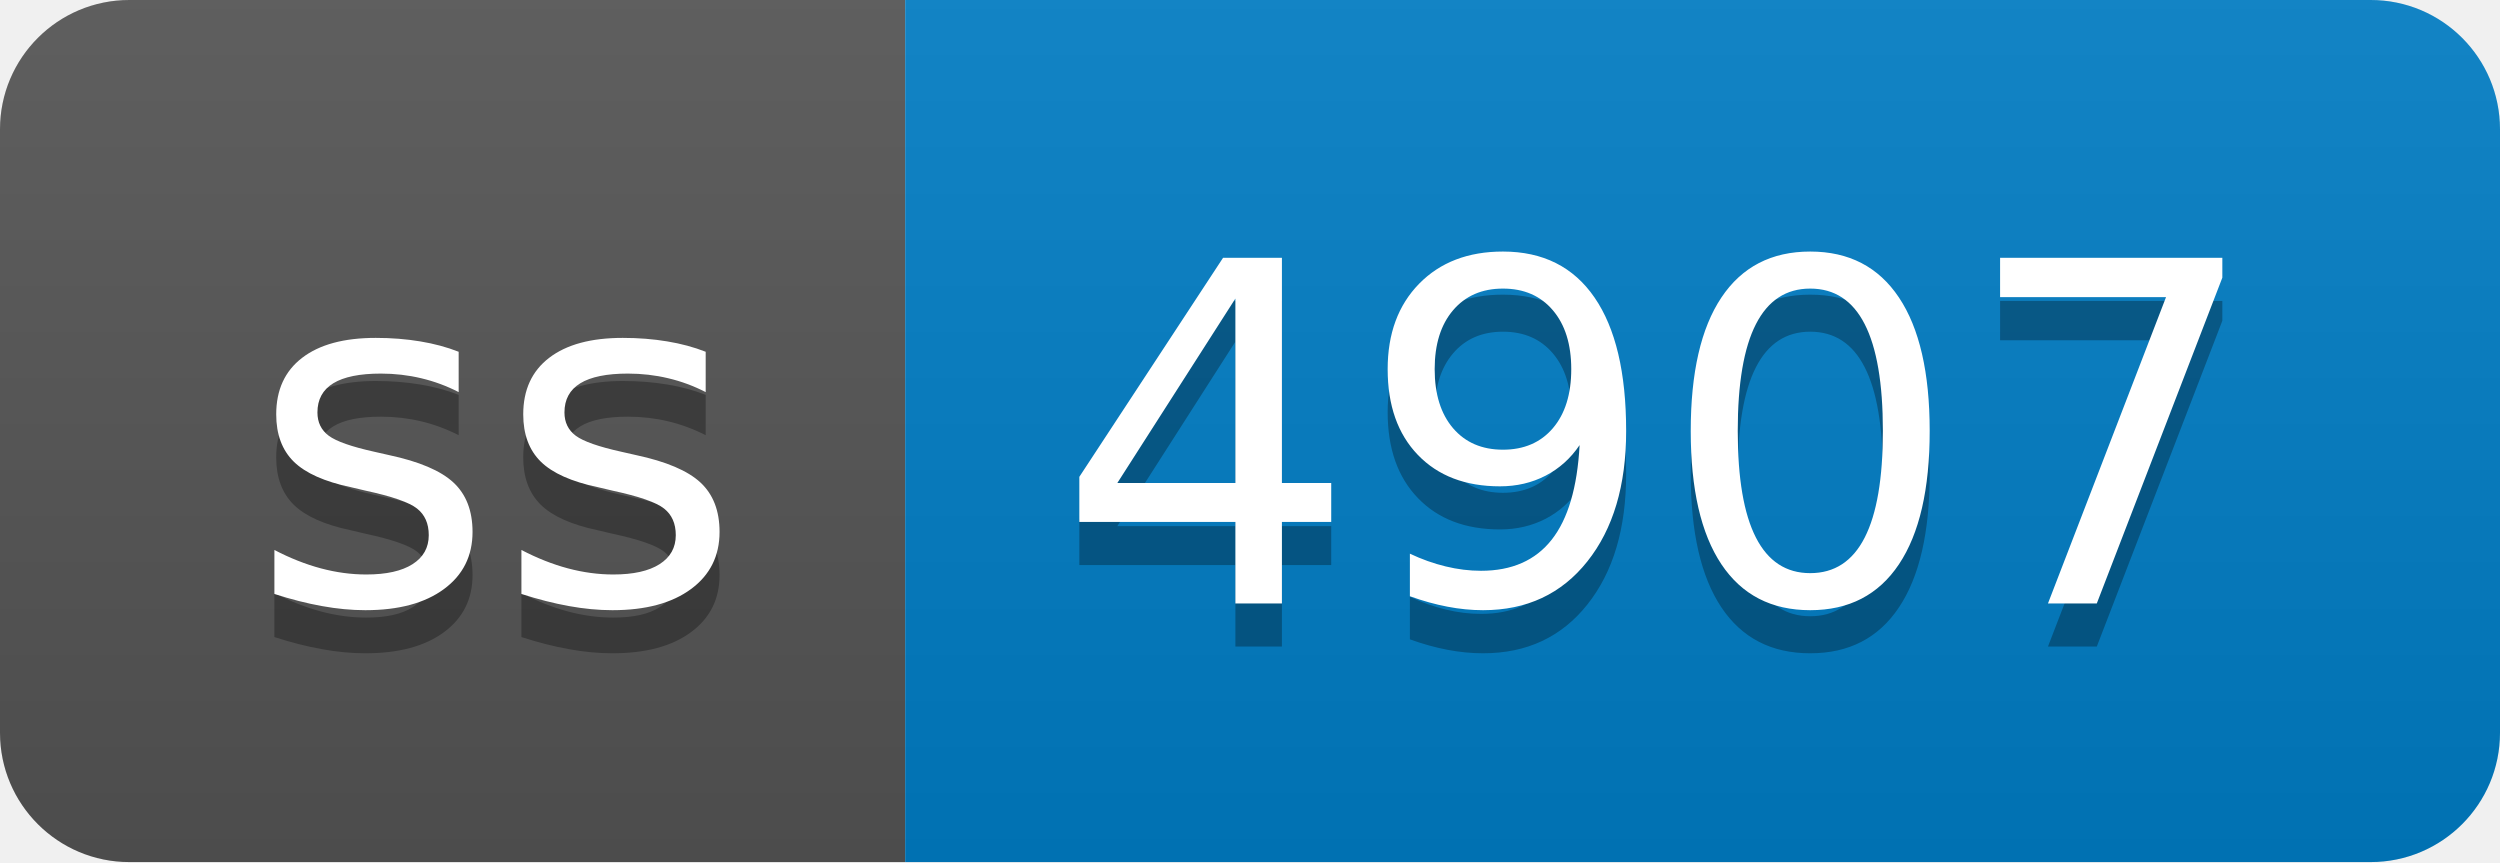
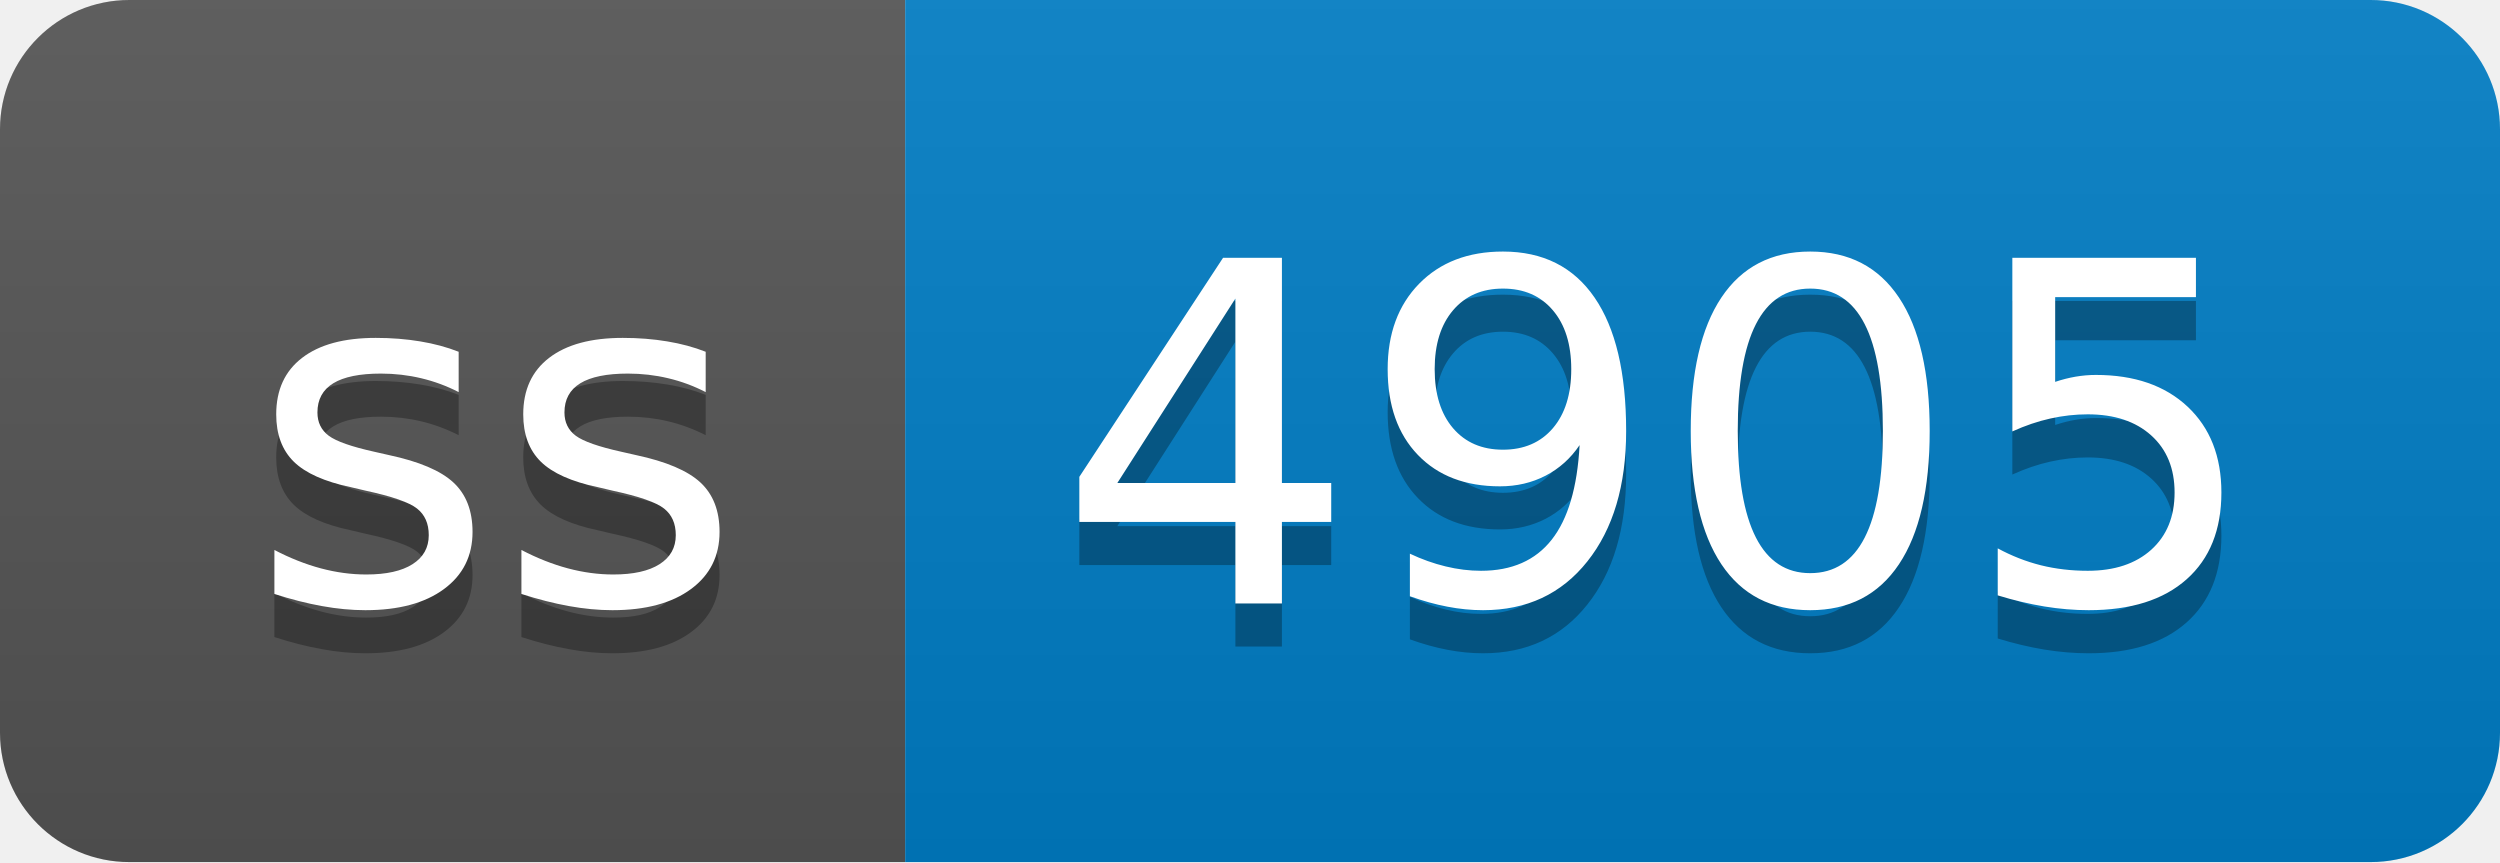
- <svg xmlns="http://www.w3.org/2000/svg" width="58" height="20" role="img" aria-label="ss: 4907">
+ <svg xmlns="http://www.w3.org/2000/svg" width="58" height="20" role="img" aria-label="ss: 4905">
  <linearGradient id="s" x2="0" y2="100%">
    <stop offset="0" stop-color="#bbb" stop-opacity=".1" />
    <stop offset="1" stop-opacity=".1" />
  </linearGradient>
  <clipPath id="r">
    <rect width="58" height="20" rx="3" fill="#fff" />
  </clipPath>
  <g clip-path="url(#r)">
    <rect width="21" height="20" fill="#555" />
    <rect x="21" width="37" height="20" fill="#007ec6" />
    <rect width="58" height="20" fill="url(#s)" />
  </g>
  <g fill="#fff" text-anchor="middle" font-family="Verdana,Geneva,DejaVu Sans,sans-serif" text-rendering="geometricPrecision" font-size="110">
    <text aria-hidden="true" x="115" y="150" fill="#010101" fill-opacity=".3" transform="scale(.1)" textLength="110">ss</text>
    <text x="115" y="140" transform="scale(.1)" fill="#fff" textLength="110">ss</text>
-     <text aria-hidden="true" x="385" y="150" fill="#010101" fill-opacity=".3" transform="scale(.1)" textLength="270">4907</text>
-     <text x="385" y="140" transform="scale(.1)" fill="#fff" textLength="270">4907</text>
+     <text aria-hidden="true" x="385" y="150" fill="#010101" fill-opacity=".3" transform="scale(.1)" textLength="270">4905</text>
+     <text x="385" y="140" transform="scale(.1)" fill="#fff" textLength="270">4905</text>
  </g>
</svg>
